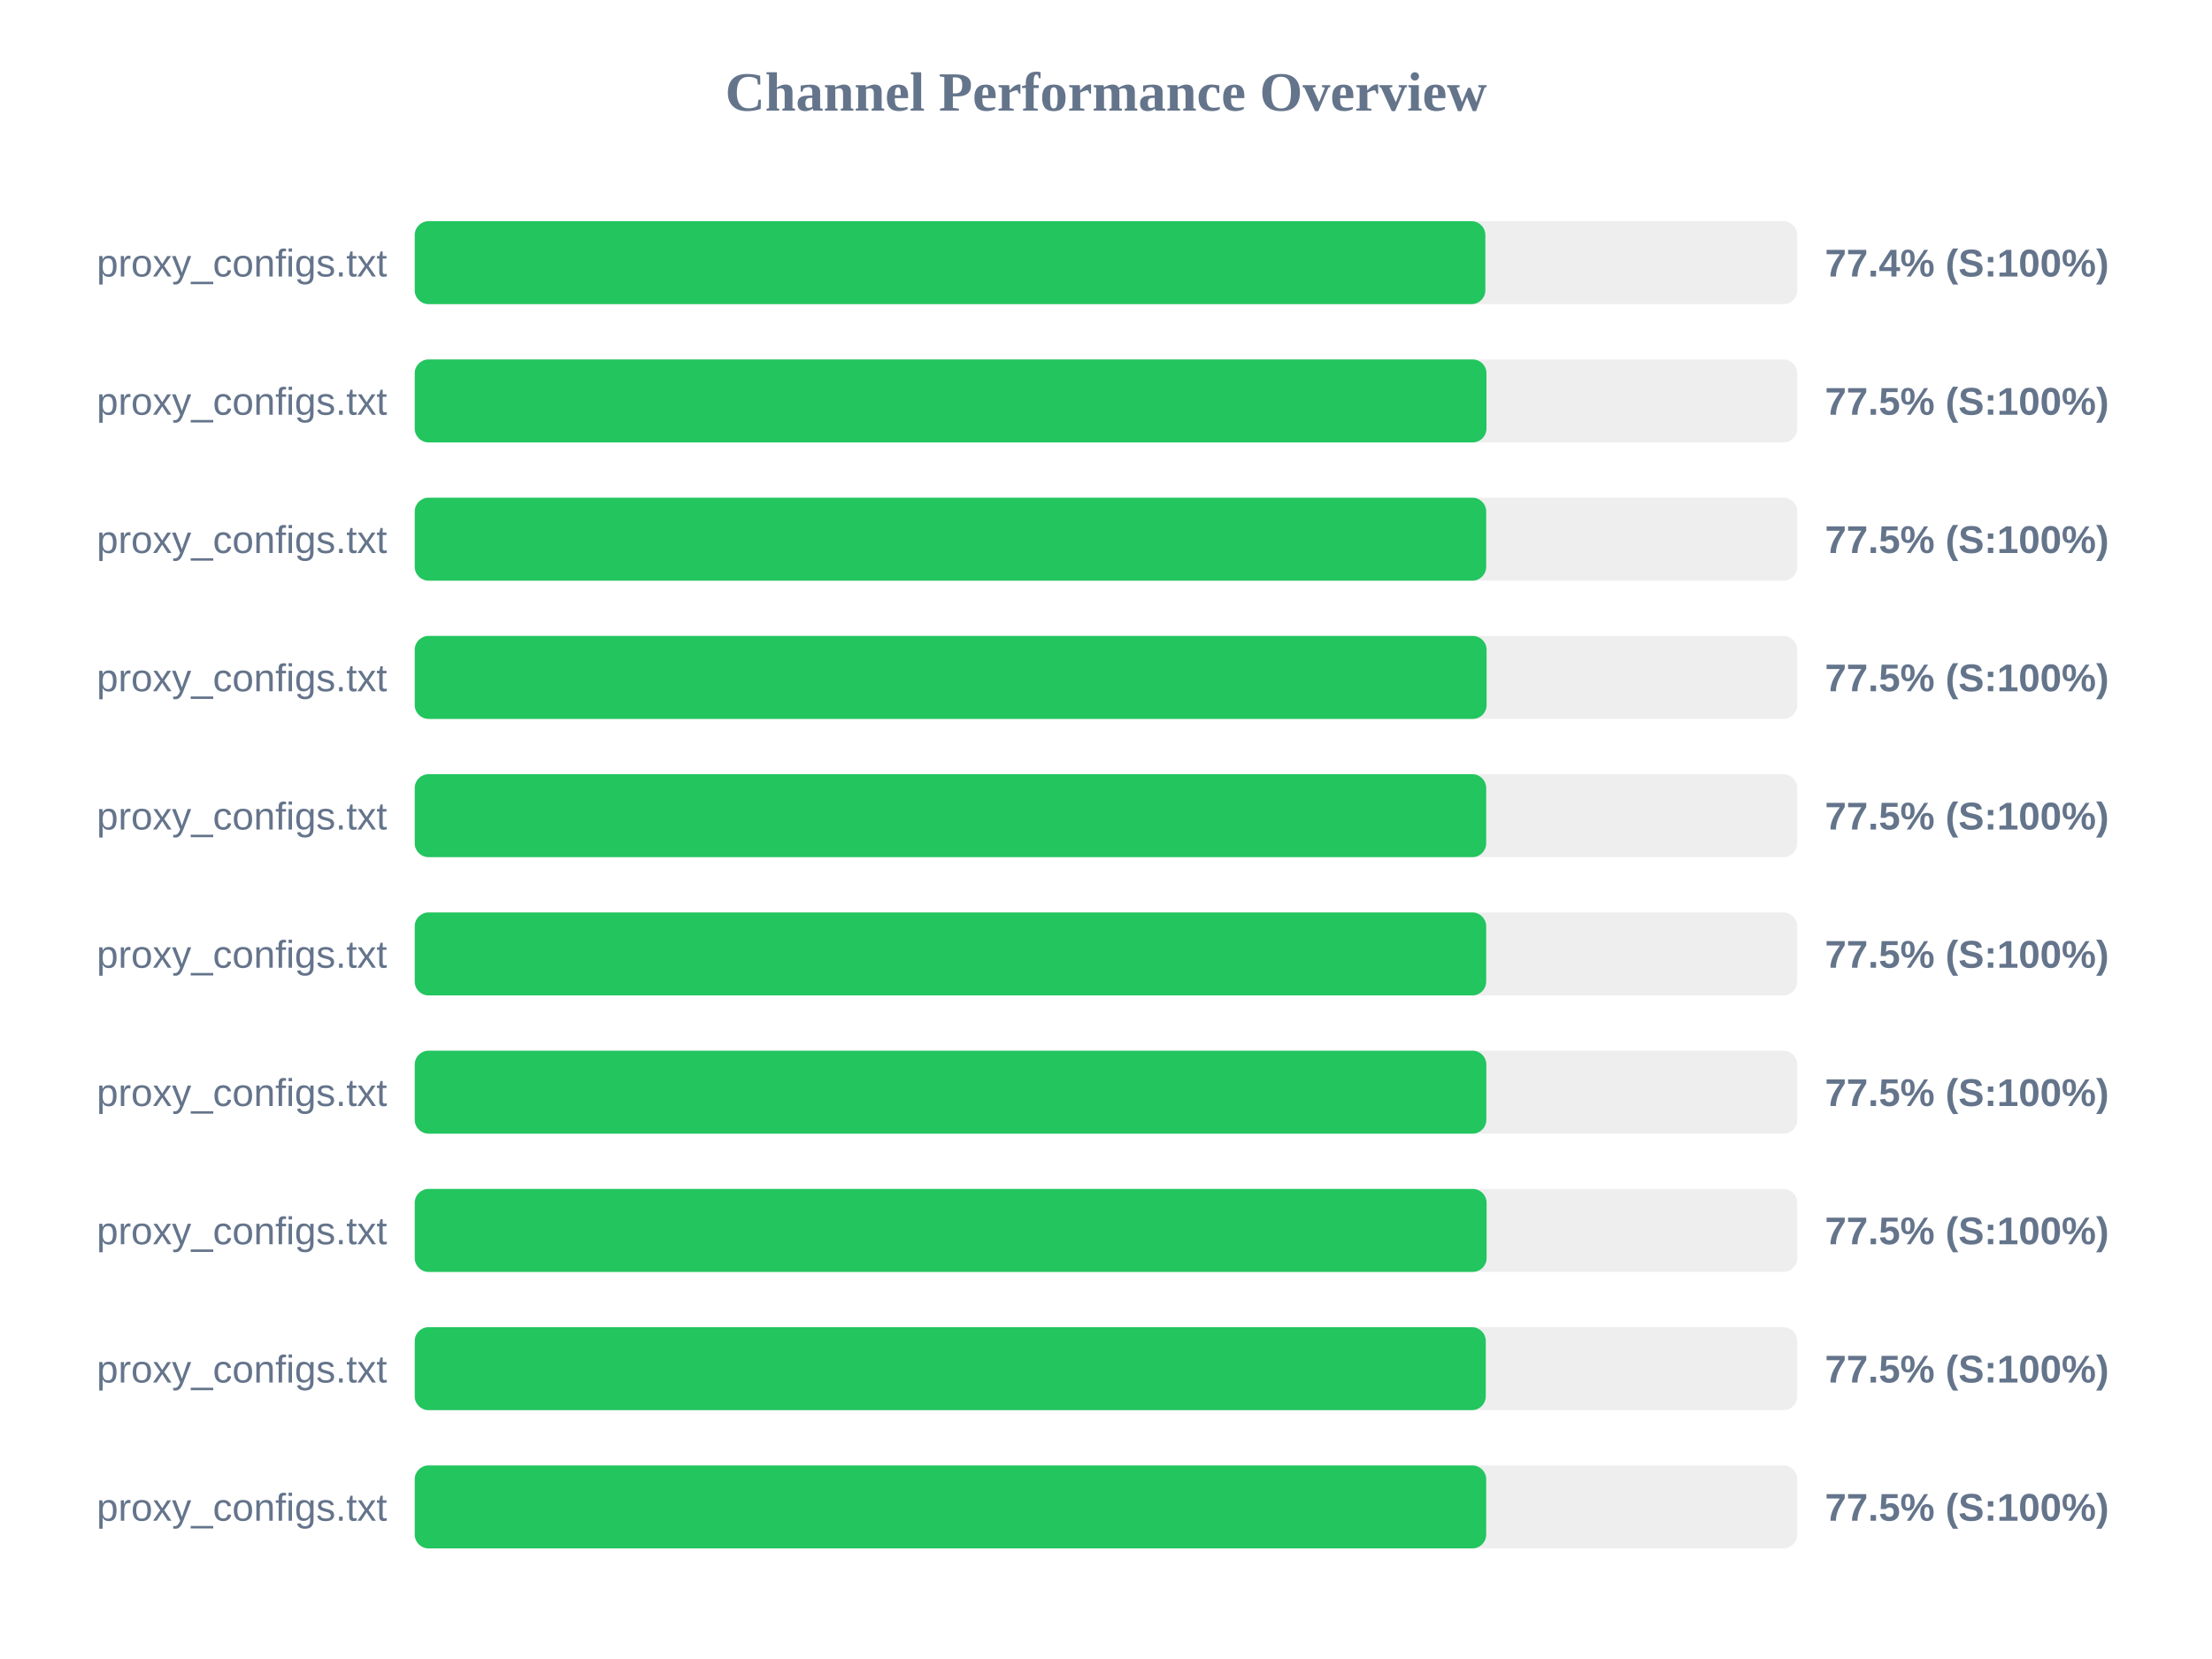
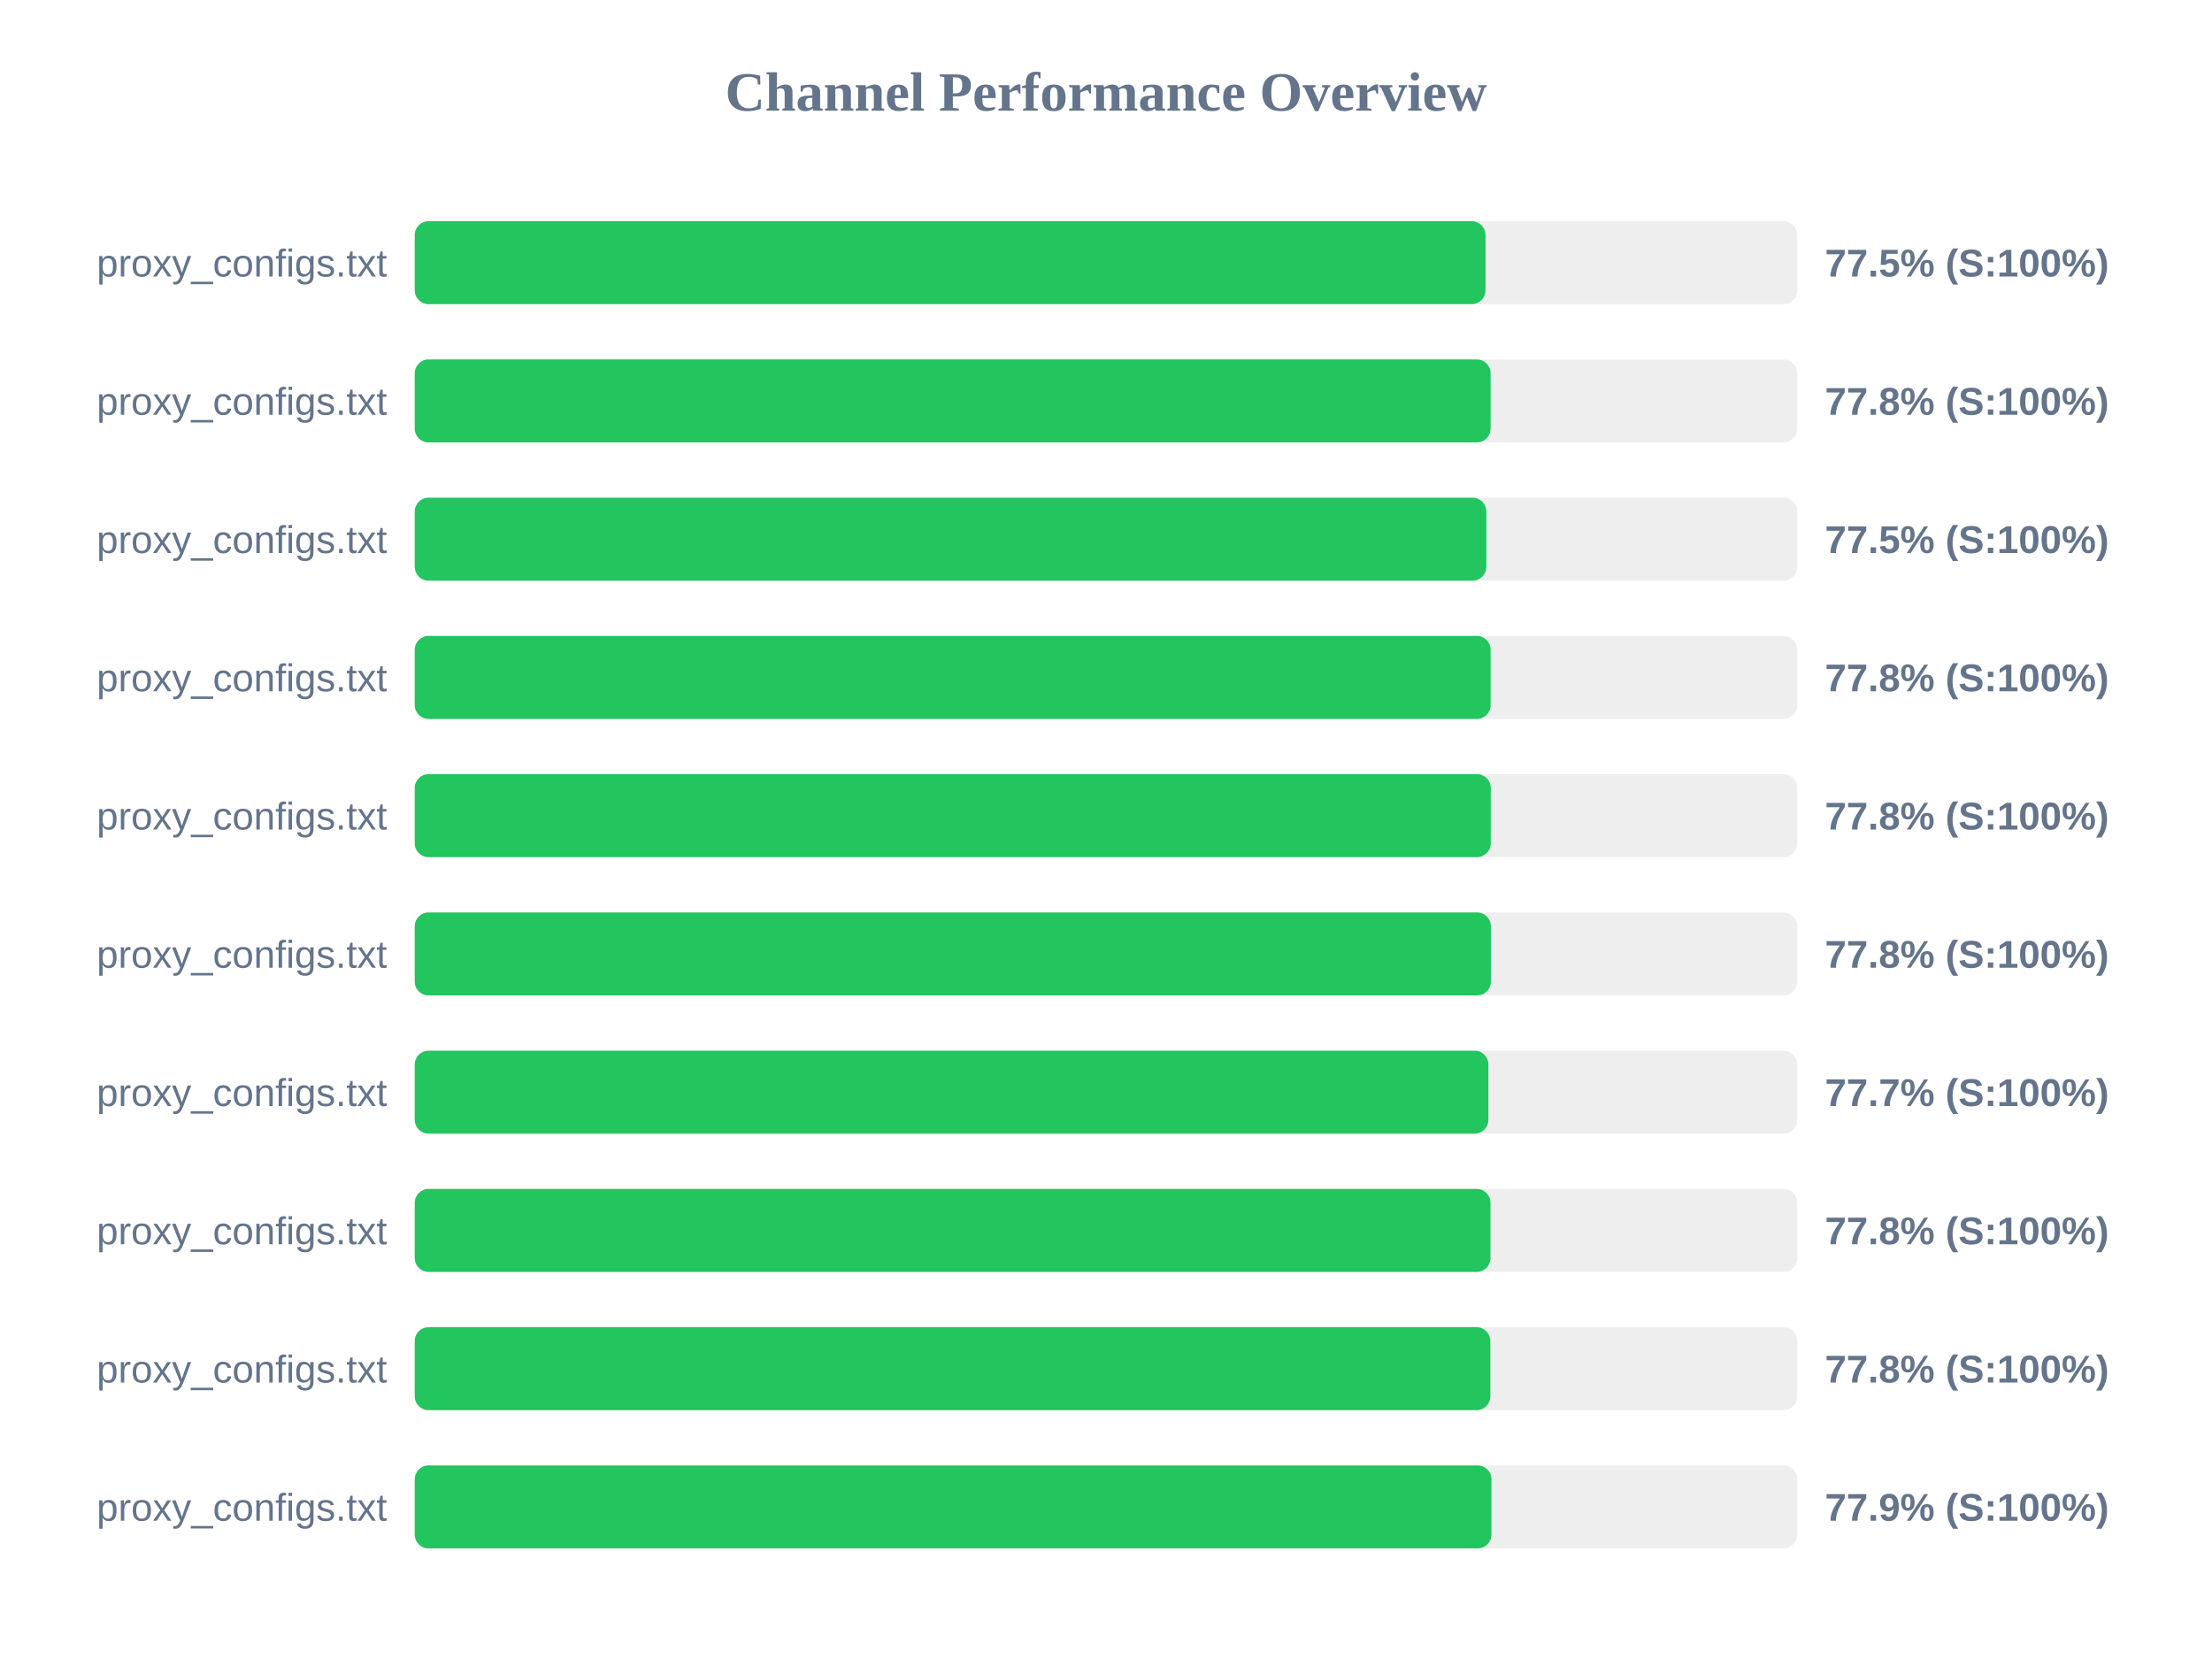
<svg xmlns="http://www.w3.org/2000/svg" width="800" height="600" version="1.1">
  <style>
        .row { font: 14px Arial; fill: #64748b; }
        .score { font: bold 14px Arial; fill: #64748b; }
    </style>
  <text x="400" y="40" text-anchor="middle" font-size="20px" font-weight="bold" fill="#64748b">Channel Performance Overview</text>
  <rect x="150" y="80" width="500" height="30" fill="#eee" rx="5" />
-   <rect x="150" y="80" width="387.2" height="30" fill="#22c55e" rx="5" />
+   <rect x="150" y="80" width="387.25" height="30" fill="#22c55e" rx="5" />
  <text x="140" y="100" text-anchor="end" class="row">proxy_configs.txt</text>
-   <text x="660" y="100" text-anchor="start" class="score">77.4% (S:100%)</text>
+   <text x="660" y="100" text-anchor="start" class="score">77.5% (S:100%)</text>
  <rect x="150" y="130" width="500" height="30" fill="#eee" rx="5" />
-   <rect x="150" y="130" width="387.6" height="30" fill="#22c55e" rx="5" />
+   <rect x="150" y="130" width="389.1" height="30" fill="#22c55e" rx="5" />
  <text x="140" y="150" text-anchor="end" class="row">proxy_configs.txt</text>
-   <text x="660" y="150" text-anchor="start" class="score">77.5% (S:100%)</text>
+   <text x="660" y="150" text-anchor="start" class="score">77.8% (S:100%)</text>
  <rect x="150" y="180" width="500" height="30" fill="#eee" rx="5" />
-   <rect x="150" y="180" width="387.5" height="30" fill="#22c55e" rx="5" />
+   <rect x="150" y="180" width="387.55" height="30" fill="#22c55e" rx="5" />
  <text x="140" y="200" text-anchor="end" class="row">proxy_configs.txt</text>
  <text x="660" y="200" text-anchor="start" class="score">77.5% (S:100%)</text>
  <rect x="150" y="230" width="500" height="30" fill="#eee" rx="5" />
-   <rect x="150" y="230" width="387.65" height="30" fill="#22c55e" rx="5" />
+   <rect x="150" y="230" width="389.1" height="30" fill="#22c55e" rx="5" />
  <text x="140" y="250" text-anchor="end" class="row">proxy_configs.txt</text>
-   <text x="660" y="250" text-anchor="start" class="score">77.5% (S:100%)</text>
+   <text x="660" y="250" text-anchor="start" class="score">77.8% (S:100%)</text>
  <rect x="150" y="280" width="500" height="30" fill="#eee" rx="5" />
-   <rect x="150" y="280" width="387.5" height="30" fill="#22c55e" rx="5" />
+   <rect x="150" y="280" width="389.15" height="30" fill="#22c55e" rx="5" />
  <text x="140" y="300" text-anchor="end" class="row">proxy_configs.txt</text>
-   <text x="660" y="300" text-anchor="start" class="score">77.5% (S:100%)</text>
+   <text x="660" y="300" text-anchor="start" class="score">77.8% (S:100%)</text>
  <rect x="150" y="330" width="500" height="30" fill="#eee" rx="5" />
-   <rect x="150" y="330" width="387.5" height="30" fill="#22c55e" rx="5" />
+   <rect x="150" y="330" width="389.2" height="30" fill="#22c55e" rx="5" />
  <text x="140" y="350" text-anchor="end" class="row">proxy_configs.txt</text>
-   <text x="660" y="350" text-anchor="start" class="score">77.5% (S:100%)</text>
+   <text x="660" y="350" text-anchor="start" class="score">77.8% (S:100%)</text>
  <rect x="150" y="380" width="500" height="30" fill="#eee" rx="5" />
-   <rect x="150" y="380" width="387.55" height="30" fill="#22c55e" rx="5" />
+   <rect x="150" y="380" width="388.3" height="30" fill="#22c55e" rx="5" />
  <text x="140" y="400" text-anchor="end" class="row">proxy_configs.txt</text>
-   <text x="660" y="400" text-anchor="start" class="score">77.5% (S:100%)</text>
+   <text x="660" y="400" text-anchor="start" class="score">77.7% (S:100%)</text>
  <rect x="150" y="430" width="500" height="30" fill="#eee" rx="5" />
-   <rect x="150" y="430" width="387.65" height="30" fill="#22c55e" rx="5" />
+   <rect x="150" y="430" width="389.05" height="30" fill="#22c55e" rx="5" />
  <text x="140" y="450" text-anchor="end" class="row">proxy_configs.txt</text>
-   <text x="660" y="450" text-anchor="start" class="score">77.5% (S:100%)</text>
+   <text x="660" y="450" text-anchor="start" class="score">77.8% (S:100%)</text>
  <rect x="150" y="480" width="500" height="30" fill="#eee" rx="5" />
-   <rect x="150" y="480" width="387.35" height="30" fill="#22c55e" rx="5" />
+   <rect x="150" y="480" width="389.0" height="30" fill="#22c55e" rx="5" />
  <text x="140" y="500" text-anchor="end" class="row">proxy_configs.txt</text>
-   <text x="660" y="500" text-anchor="start" class="score">77.5% (S:100%)</text>
+   <text x="660" y="500" text-anchor="start" class="score">77.8% (S:100%)</text>
  <rect x="150" y="530" width="500" height="30" fill="#eee" rx="5" />
-   <rect x="150" y="530" width="387.5" height="30" fill="#22c55e" rx="5" />
+   <rect x="150" y="530" width="389.4" height="30" fill="#22c55e" rx="5" />
  <text x="140" y="550" text-anchor="end" class="row">proxy_configs.txt</text>
-   <text x="660" y="550" text-anchor="start" class="score">77.5% (S:100%)</text>
+   <text x="660" y="550" text-anchor="start" class="score">77.9% (S:100%)</text>
</svg>
